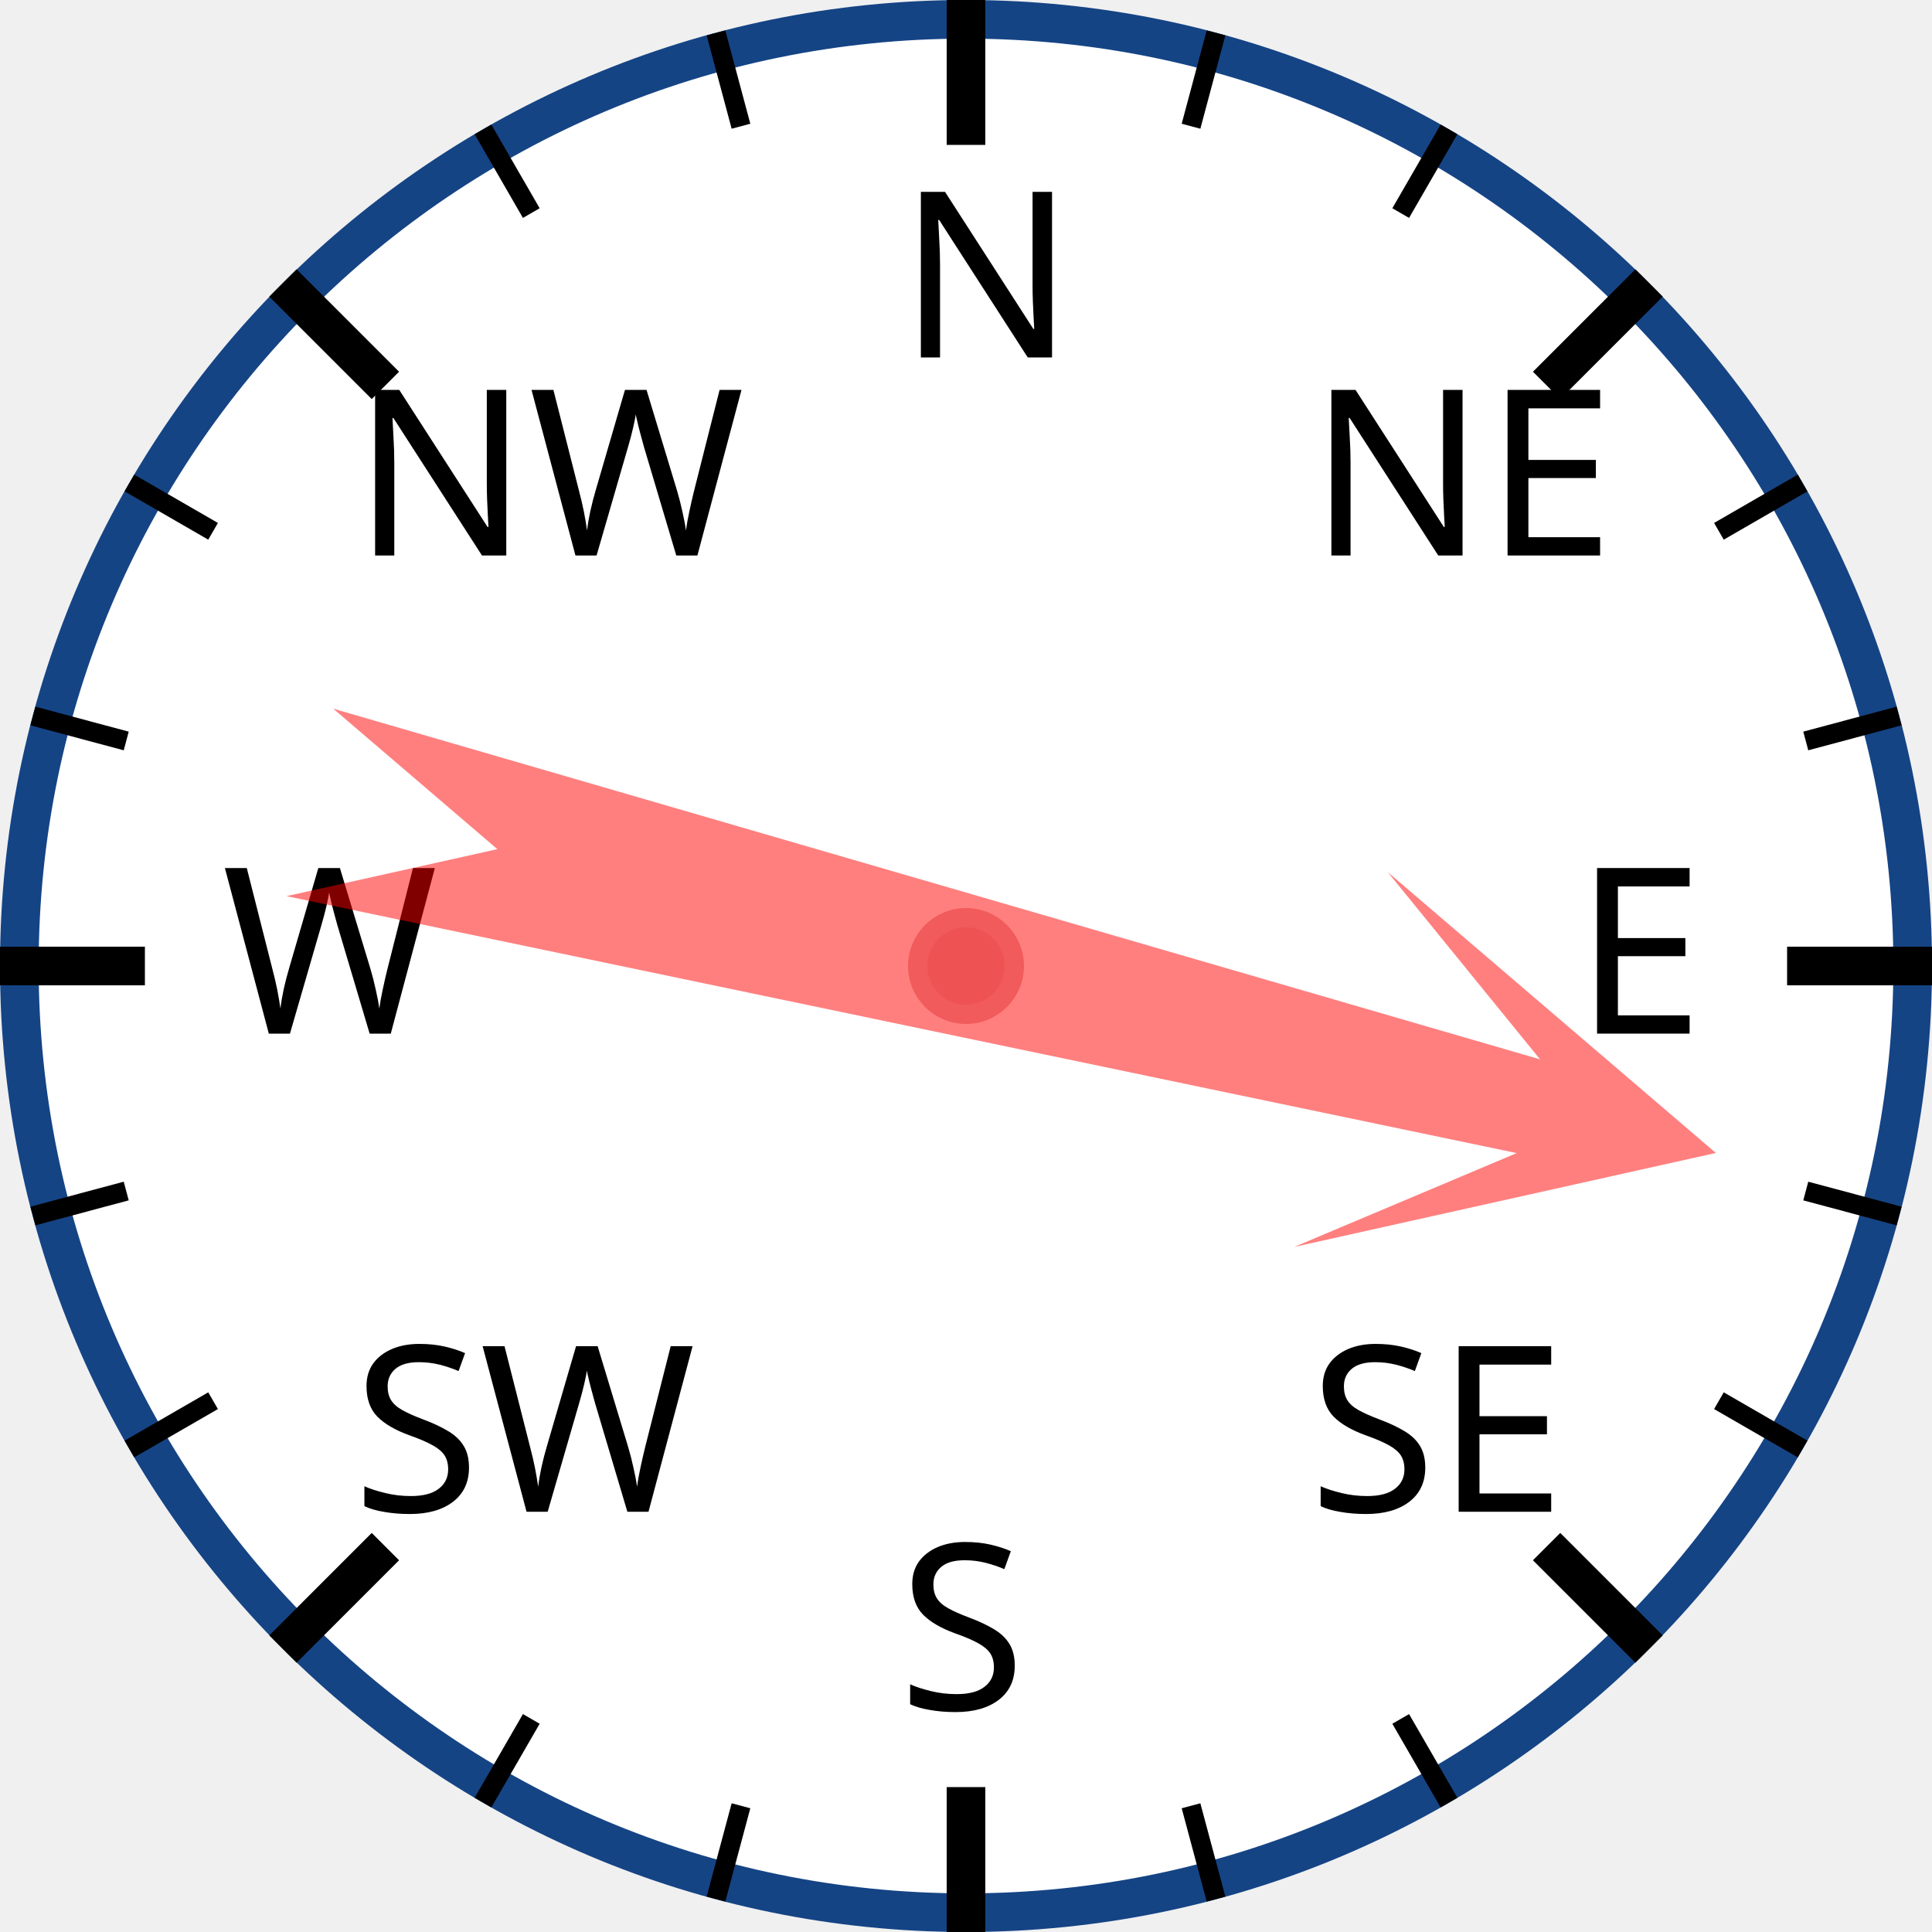
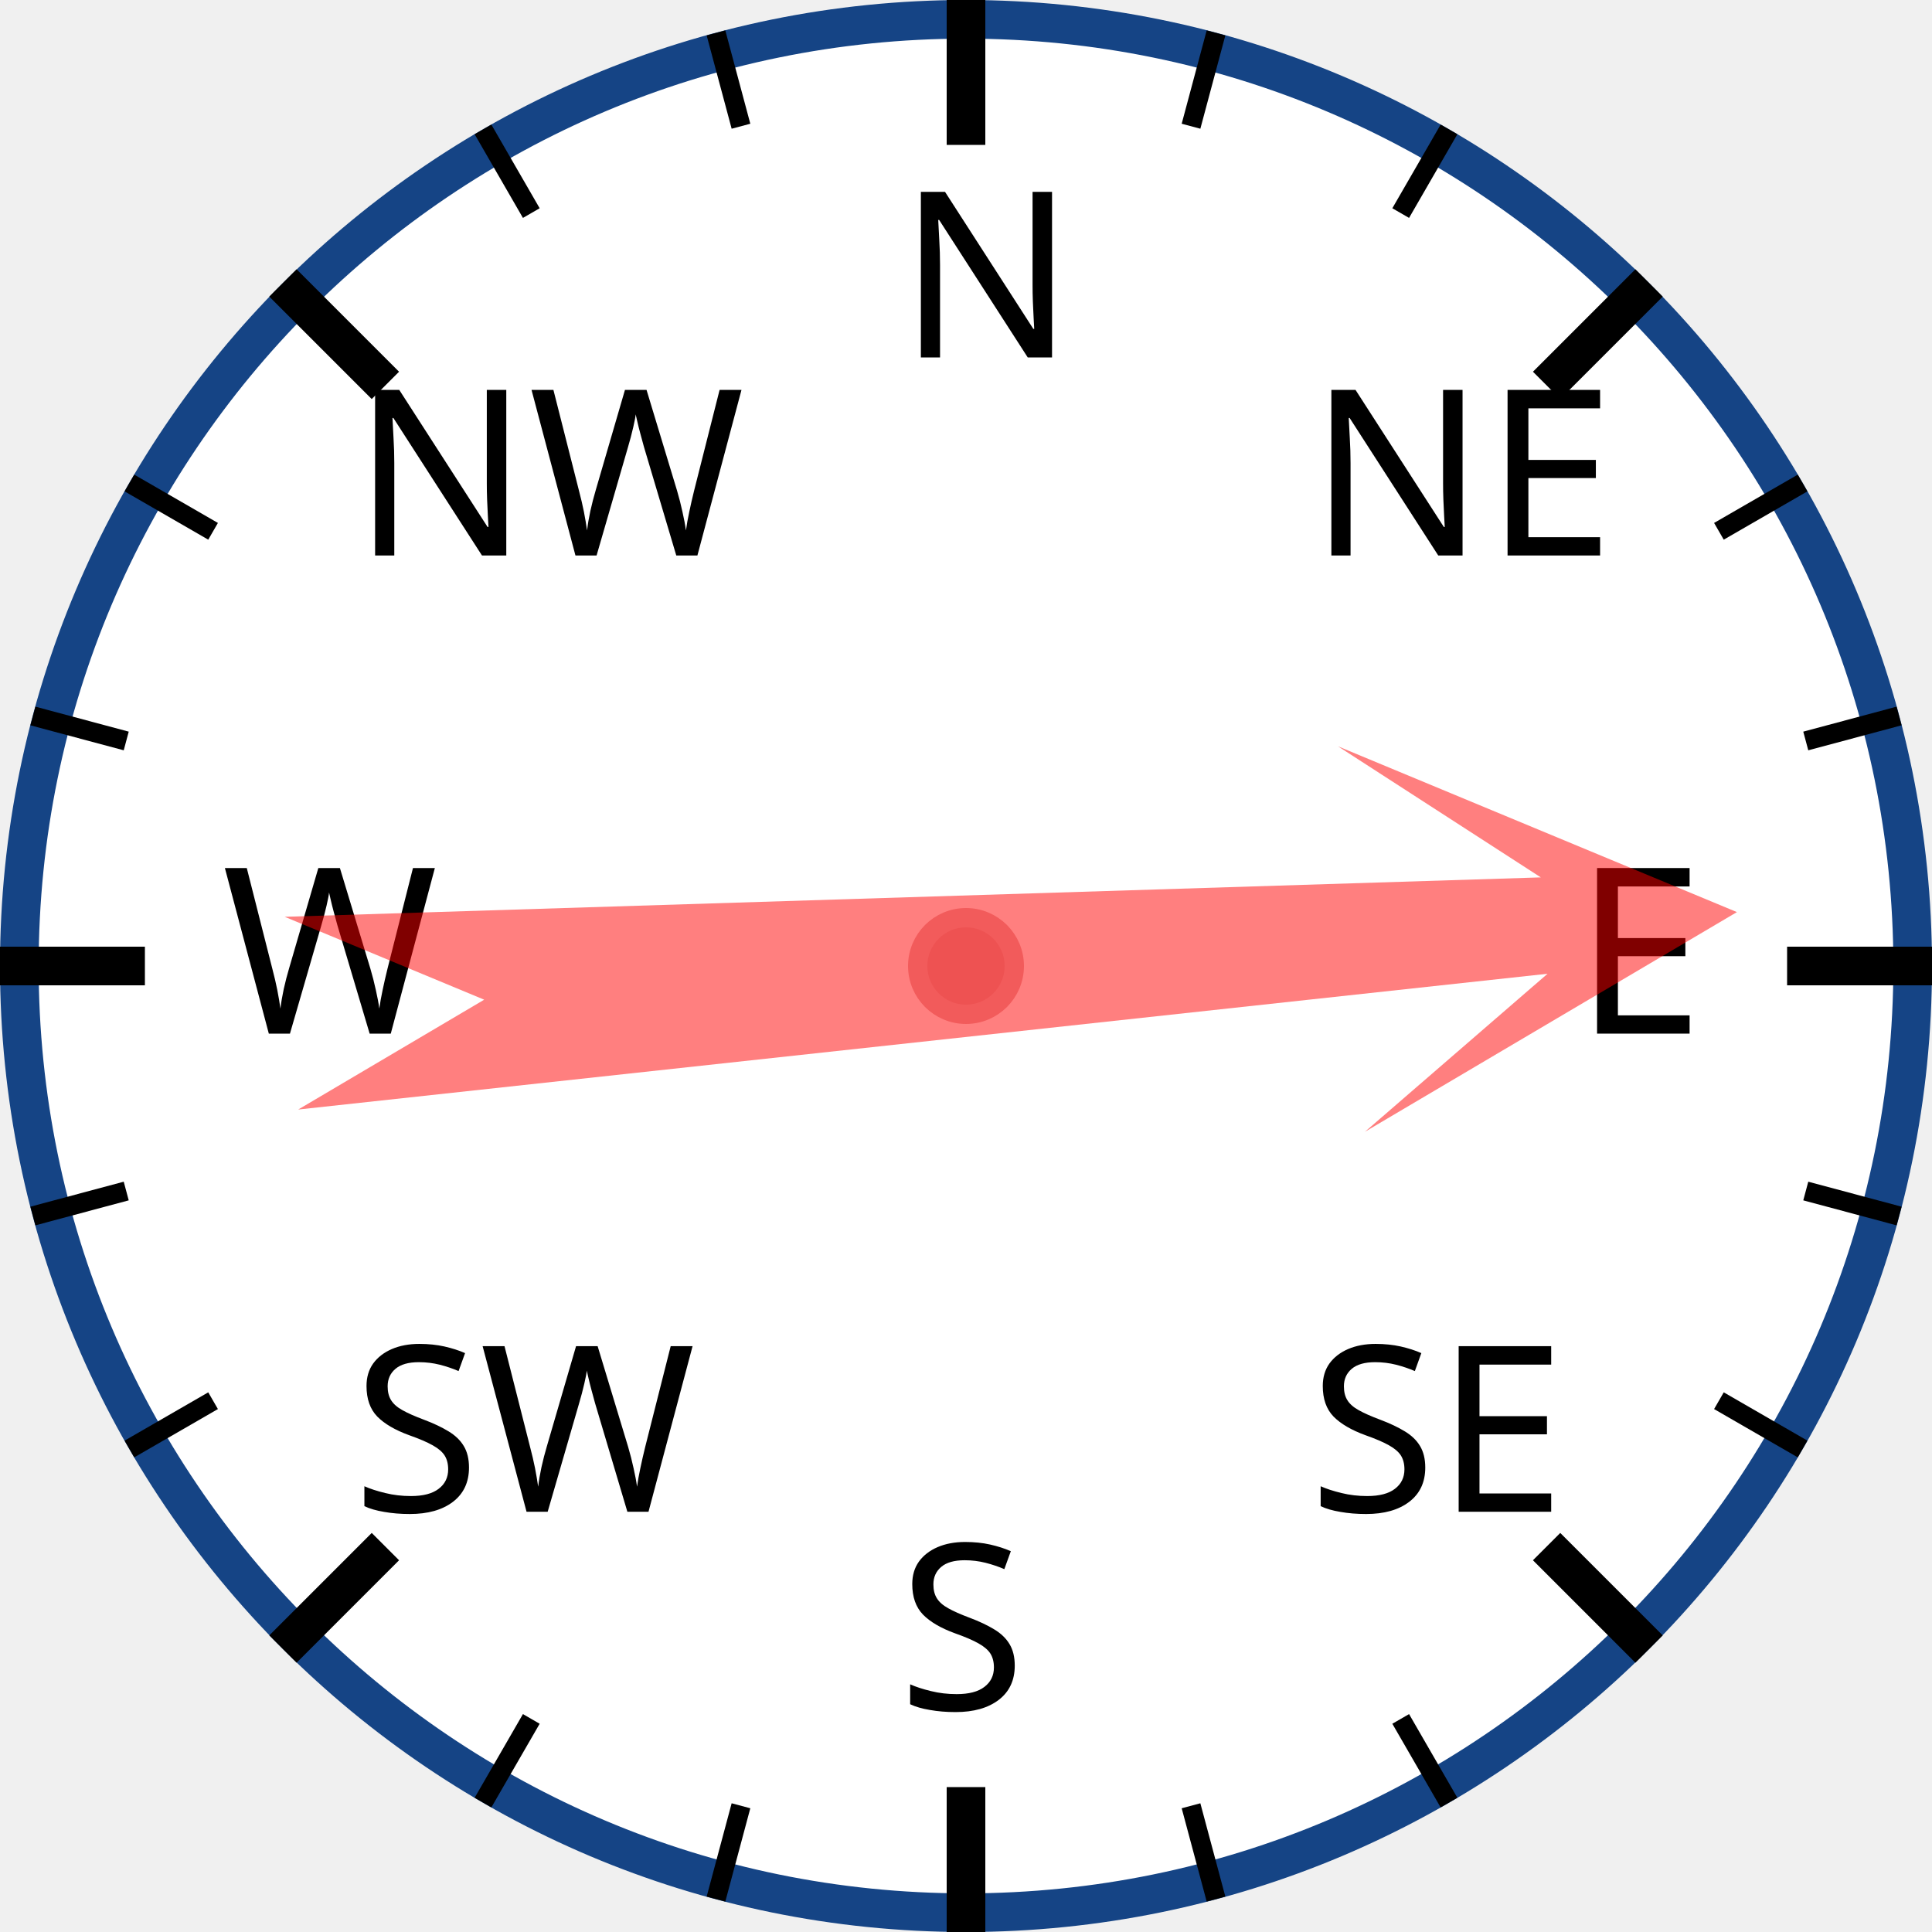
<svg xmlns="http://www.w3.org/2000/svg" width="120px" height="120px" viewBox="0 0 200 200">
  <circle cx="100" cy="100" r="98" style="fill: white; stroke: #154485; stroke-width: 4;" />
  <text x="93.0" y="37.0" style="font-family: sans-serif; font-size: 18pt;">N</text>
  <line x1="100.0" y1="0.0" x2="100.0" y2="15.0" style="stroke: black; stroke-width: 4;" />
  <line x1="74.118" y1="3.407" x2="76.706" y2="13.067" style="stroke: black; stroke-width: 2;" />
  <line x1="50" y1="13.397" x2="55" y2="22.058" style="stroke: black; stroke-width: 2;" />
  <text x="36.503" y="57.503" style="font-family: sans-serif; font-size: 18pt;">NW</text>
  <line x1="29.289" y1="29.289" x2="39.896" y2="39.896" style="stroke: black; stroke-width: 4;" />
  <line x1="13.397" y1="50" x2="22.058" y2="55" style="stroke: black; stroke-width: 2;" />
  <line x1="3.407" y1="74.118" x2="13.067" y2="76.706" style="stroke: black; stroke-width: 2;" />
  <text x="23.0" y="107.0" style="font-family: sans-serif; font-size: 18pt;">W</text>
  <line x1="0.0" y1="100.0" x2="15.0" y2="100.0" style="stroke: black; stroke-width: 4;" />
  <line x1="3.407" y1="125.882" x2="13.067" y2="123.294" style="stroke: black; stroke-width: 2;" />
  <line x1="13.397" y1="150" x2="22.058" y2="145" style="stroke: black; stroke-width: 2;" />
  <text x="36.503" y="156.497" style="font-family: sans-serif; font-size: 18pt;">SW</text>
  <line x1="29.289" y1="170.711" x2="39.896" y2="160.104" style="stroke: black; stroke-width: 4;" />
  <line x1="50" y1="186.603" x2="55" y2="177.942" style="stroke: black; stroke-width: 2;" />
  <line x1="74.118" y1="196.593" x2="76.706" y2="186.933" style="stroke: black; stroke-width: 2;" />
  <text x="93" y="177.0" style="font-family: sans-serif; font-size: 18pt;">S</text>
  <line x1="100" y1="200.0" x2="100" y2="185.0" style="stroke: black; stroke-width: 4;" />
  <line x1="125.882" y1="196.593" x2="123.294" y2="186.933" style="stroke: black; stroke-width: 2;" />
  <line x1="150.0" y1="186.603" x2="145.0" y2="177.942" style="stroke: black; stroke-width: 2;" />
  <text x="135.497" y="156.497" style="font-family: sans-serif; font-size: 18pt;">SE</text>
  <line x1="170.711" y1="170.711" x2="160.104" y2="160.104" style="stroke: black; stroke-width: 4;" />
  <line x1="186.603" y1="150" x2="177.942" y2="145" style="stroke: black; stroke-width: 2;" />
  <line x1="196.593" y1="125.882" x2="186.933" y2="123.294" style="stroke: black; stroke-width: 2;" />
  <text x="163.0" y="107" style="font-family: sans-serif; font-size: 18pt;">E</text>
  <line x1="200.0" y1="100" x2="185.0" y2="100" style="stroke: black; stroke-width: 4;" />
  <line x1="196.593" y1="74.118" x2="186.933" y2="76.706" style="stroke: black; stroke-width: 2;" />
  <line x1="186.603" y1="50" x2="177.942" y2="55" style="stroke: black; stroke-width: 2;" />
  <text x="135.497" y="57.503" style="font-family: sans-serif; font-size: 18pt;">NE</text>
  <line x1="170.711" y1="29.289" x2="160.104" y2="39.896" style="stroke: black; stroke-width: 4;" />
  <line x1="150" y1="13.397" x2="145" y2="22.058" style="stroke: black; stroke-width: 2;" />
  <line x1="125.882" y1="3.407" x2="123.294" y2="13.067" style="stroke: black; stroke-width: 2;" />
-   <polygon points="100 20 120 60 105 40 110 170 100 150 90 170 95 40 80 60" style="fill: red; fill-opacity: 0.5;" transform="rotate(104,100,100)" />
+   <polygon points="100 20 120 60 105 40 110 170 100 150 90 170 95 40 80 60" style="fill: red; fill-opacity: 0.5;" transform="rotate(86,100,100)" />
  <circle cx="100" cy="100" r="5" style="fill: #EE5252; stroke: #F25B5B; stroke-width: 2;" />
</svg>
